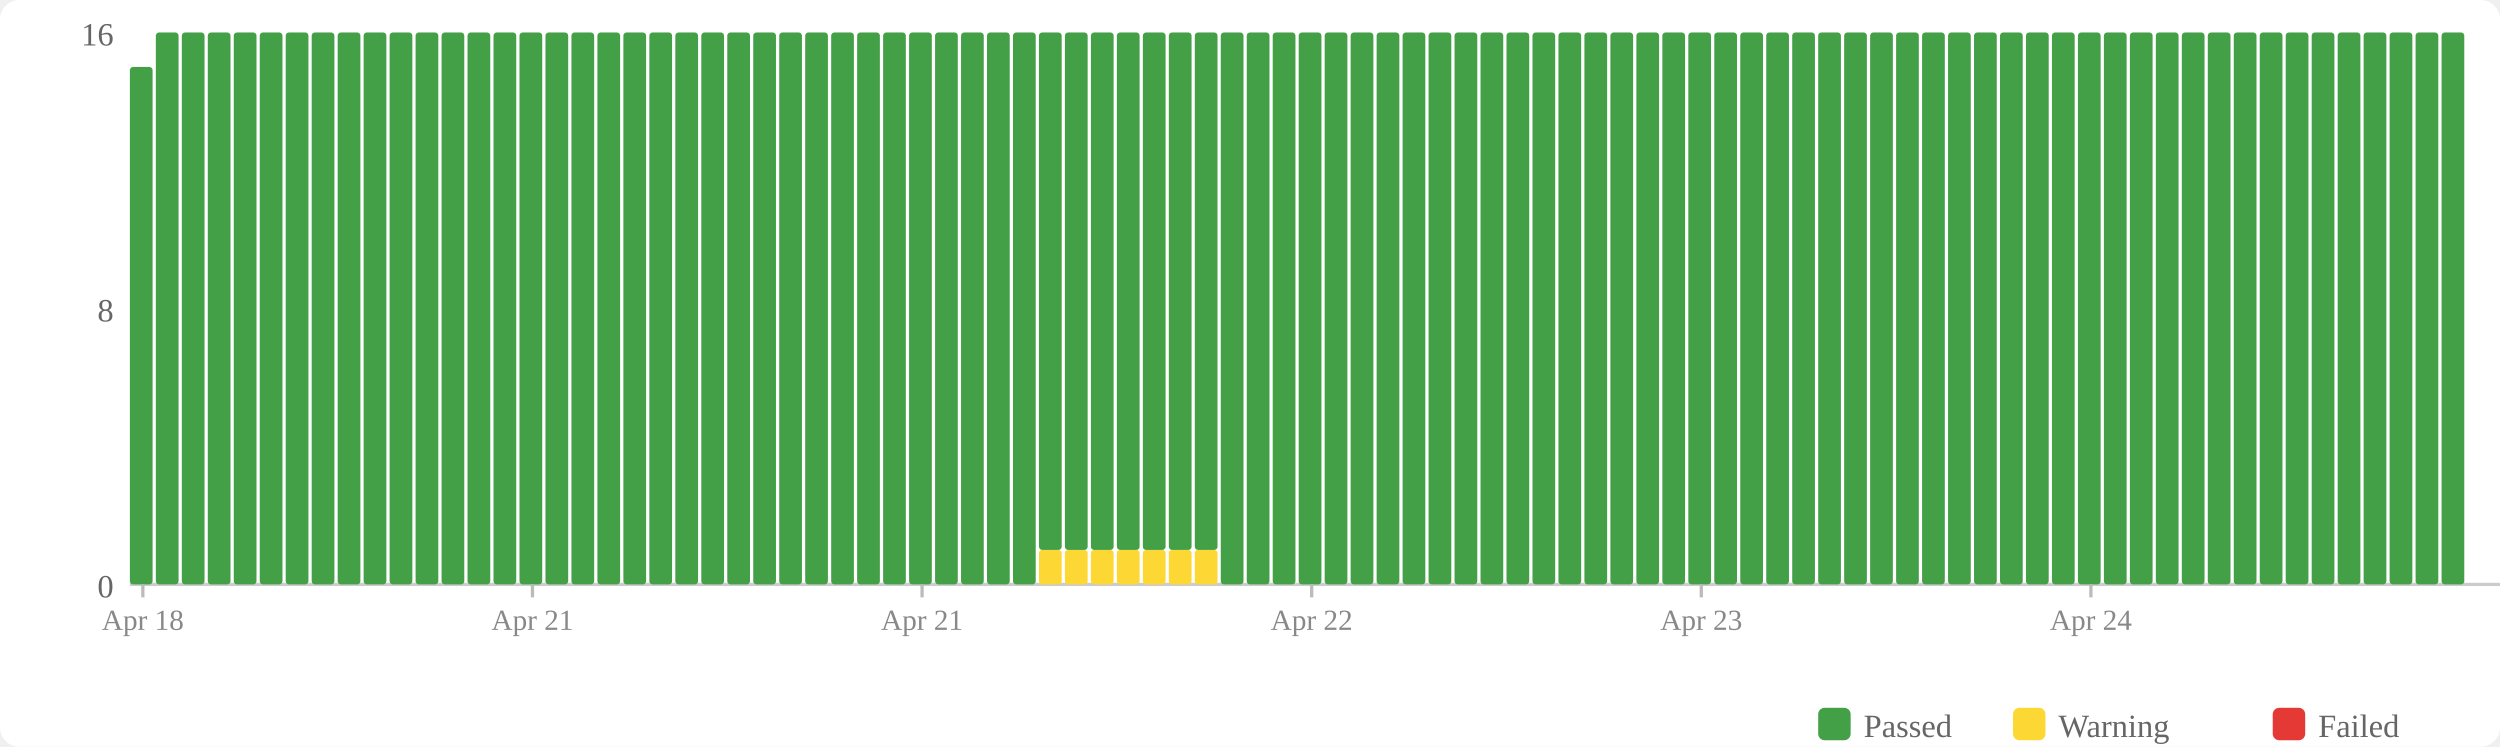
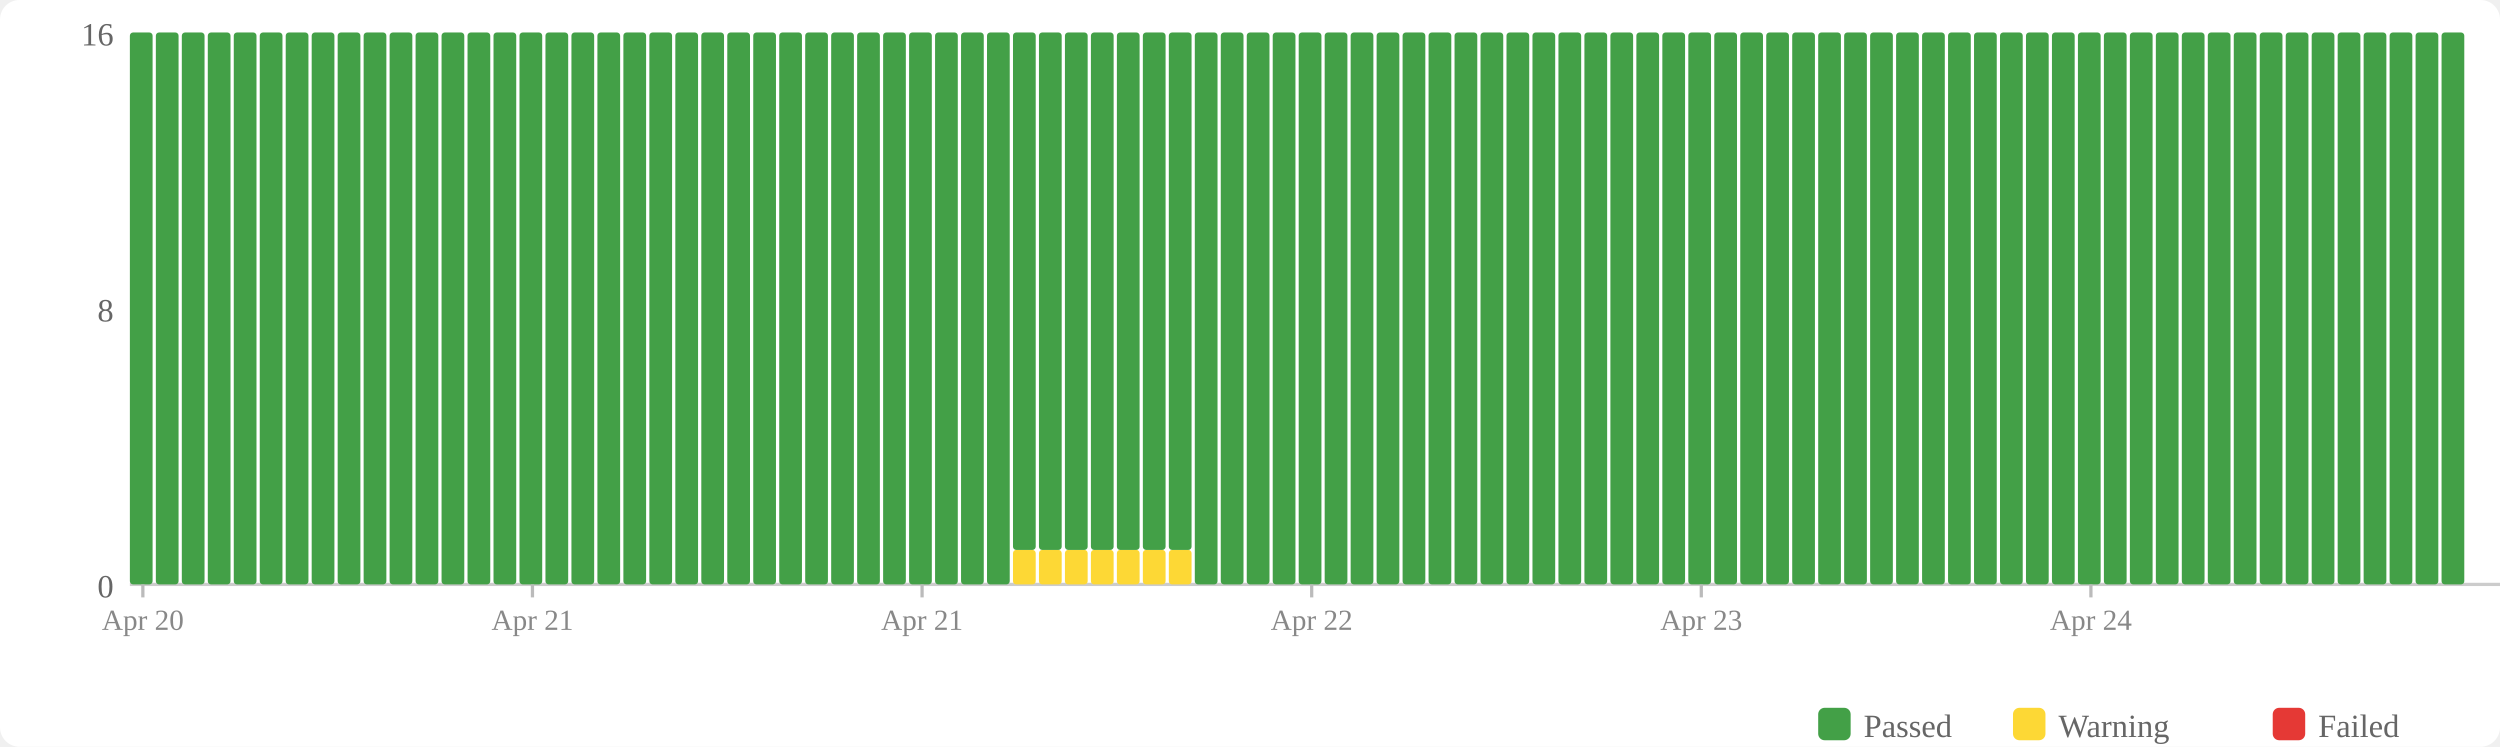
<svg xmlns="http://www.w3.org/2000/svg" width="770" height="230" viewBox="0 0 770 230">
  <rect width="770" height="230" fill="#fff" rx="6" />
  <rect x="560" y="218" width="10" height="10" fill="#43a047" rx="2" />
  <text x="574" y="227" font-size="10" fill="#666">Passed</text>
  <rect x="620" y="218" width="10" height="10" fill="#fdd835" rx="2" />
  <text x="634" y="227" font-size="10" fill="#666">Warning</text>
  <rect x="700" y="218" width="10" height="10" fill="#e53935" rx="2" />
  <text x="714" y="227" font-size="10" fill="#666">Failed</text>
  <text x="35" y="184" text-anchor="end" font-size="10" fill="#666">0</text>
  <text x="35" y="99" text-anchor="end" font-size="10" fill="#666">8</text>
  <text x="35" y="14" text-anchor="end" font-size="10" fill="#666">16</text>
  <line x1="40" y1="180" x2="770" y2="180" stroke="#ccc" stroke-width="1" />
-   <rect x="40" y="20.625" width="7" height="159.375" fill="#43a047" rx="1" />
+   <rect x="40" y="10" width="7" height="170" fill="#43a047" rx="1" />
  <rect x="48" y="10" width="7" height="170" fill="#43a047" rx="1" />
  <rect x="56" y="10" width="7" height="170" fill="#43a047" rx="1" />
  <rect x="64" y="10" width="7" height="170" fill="#43a047" rx="1" />
  <rect x="72" y="10" width="7" height="170" fill="#43a047" rx="1" />
  <rect x="80" y="10" width="7" height="170" fill="#43a047" rx="1" />
  <rect x="88" y="10" width="7" height="170" fill="#43a047" rx="1" />
  <rect x="96" y="10" width="7" height="170" fill="#43a047" rx="1" />
  <rect x="104" y="10" width="7" height="170" fill="#43a047" rx="1" />
  <rect x="112" y="10" width="7" height="170" fill="#43a047" rx="1" />
  <rect x="120" y="10" width="7" height="170" fill="#43a047" rx="1" />
  <rect x="128" y="10" width="7" height="170" fill="#43a047" rx="1" />
  <rect x="136" y="10" width="7" height="170" fill="#43a047" rx="1" />
  <rect x="144" y="10" width="7" height="170" fill="#43a047" rx="1" />
  <rect x="152" y="10" width="7" height="170" fill="#43a047" rx="1" />
  <rect x="160" y="10" width="7" height="170" fill="#43a047" rx="1" />
  <rect x="168" y="10" width="7" height="170" fill="#43a047" rx="1" />
  <rect x="176" y="10" width="7" height="170" fill="#43a047" rx="1" />
  <rect x="184" y="10" width="7" height="170" fill="#43a047" rx="1" />
  <rect x="192" y="10" width="7" height="170" fill="#43a047" rx="1" />
  <rect x="200" y="10" width="7" height="170" fill="#43a047" rx="1" />
  <rect x="208" y="10" width="7" height="170" fill="#43a047" rx="1" />
  <rect x="216" y="10" width="7" height="170" fill="#43a047" rx="1" />
  <rect x="224" y="10" width="7" height="170" fill="#43a047" rx="1" />
  <rect x="232" y="10" width="7" height="170" fill="#43a047" rx="1" />
  <rect x="240" y="10" width="7" height="170" fill="#43a047" rx="1" />
  <rect x="248" y="10" width="7" height="170" fill="#43a047" rx="1" />
  <rect x="256" y="10" width="7" height="170" fill="#43a047" rx="1" />
  <rect x="264" y="10" width="7" height="170" fill="#43a047" rx="1" />
  <rect x="272" y="10" width="7" height="170" fill="#43a047" rx="1" />
  <rect x="280" y="10" width="7" height="170" fill="#43a047" rx="1" />
  <rect x="288" y="10" width="7" height="170" fill="#43a047" rx="1" />
  <rect x="296" y="10" width="7" height="170" fill="#43a047" rx="1" />
  <rect x="304" y="10" width="7" height="170" fill="#43a047" rx="1" />
-   <rect x="312" y="10" width="7" height="170" fill="#43a047" rx="1" />
+   <rect x="312" y="169.375" width="7" height="10.625" fill="#fdd835" rx="1" />
+   <rect x="312" y="10" width="7" height="159.375" fill="#43a047" rx="1" />
  <rect x="320" y="169.375" width="7" height="10.625" fill="#fdd835" rx="1" />
  <rect x="320" y="10" width="7" height="159.375" fill="#43a047" rx="1" />
  <rect x="328" y="169.375" width="7" height="10.625" fill="#fdd835" rx="1" />
  <rect x="328" y="10" width="7" height="159.375" fill="#43a047" rx="1" />
  <rect x="336" y="169.375" width="7" height="10.625" fill="#fdd835" rx="1" />
  <rect x="336" y="10" width="7" height="159.375" fill="#43a047" rx="1" />
  <rect x="344" y="169.375" width="7" height="10.625" fill="#fdd835" rx="1" />
  <rect x="344" y="10" width="7" height="159.375" fill="#43a047" rx="1" />
  <rect x="352" y="169.375" width="7" height="10.625" fill="#fdd835" rx="1" />
  <rect x="352" y="10" width="7" height="159.375" fill="#43a047" rx="1" />
  <rect x="360" y="169.375" width="7" height="10.625" fill="#fdd835" rx="1" />
  <rect x="360" y="10" width="7" height="159.375" fill="#43a047" rx="1" />
-   <rect x="368" y="169.375" width="7" height="10.625" fill="#fdd835" rx="1" />
-   <rect x="368" y="10" width="7" height="159.375" fill="#43a047" rx="1" />
+   <rect x="368" y="10" width="7" height="170" fill="#43a047" rx="1" />
  <rect x="376" y="10" width="7" height="170" fill="#43a047" rx="1" />
  <rect x="384" y="10" width="7" height="170" fill="#43a047" rx="1" />
  <rect x="392" y="10" width="7" height="170" fill="#43a047" rx="1" />
  <rect x="400" y="10" width="7" height="170" fill="#43a047" rx="1" />
  <rect x="408" y="10" width="7" height="170" fill="#43a047" rx="1" />
  <rect x="416" y="10" width="7" height="170" fill="#43a047" rx="1" />
  <rect x="424" y="10" width="7" height="170" fill="#43a047" rx="1" />
  <rect x="432" y="10" width="7" height="170" fill="#43a047" rx="1" />
  <rect x="440" y="10" width="7" height="170" fill="#43a047" rx="1" />
  <rect x="448" y="10" width="7" height="170" fill="#43a047" rx="1" />
  <rect x="456" y="10" width="7" height="170" fill="#43a047" rx="1" />
  <rect x="464" y="10" width="7" height="170" fill="#43a047" rx="1" />
  <rect x="472" y="10" width="7" height="170" fill="#43a047" rx="1" />
  <rect x="480" y="10" width="7" height="170" fill="#43a047" rx="1" />
  <rect x="488" y="10" width="7" height="170" fill="#43a047" rx="1" />
  <rect x="496" y="10" width="7" height="170" fill="#43a047" rx="1" />
  <rect x="504" y="10" width="7" height="170" fill="#43a047" rx="1" />
  <rect x="512" y="10" width="7" height="170" fill="#43a047" rx="1" />
  <rect x="520" y="10" width="7" height="170" fill="#43a047" rx="1" />
  <rect x="528" y="10" width="7" height="170" fill="#43a047" rx="1" />
  <rect x="536" y="10" width="7" height="170" fill="#43a047" rx="1" />
  <rect x="544" y="10" width="7" height="170" fill="#43a047" rx="1" />
  <rect x="552" y="10" width="7" height="170" fill="#43a047" rx="1" />
  <rect x="560" y="10" width="7" height="170" fill="#43a047" rx="1" />
  <rect x="568" y="10" width="7" height="170" fill="#43a047" rx="1" />
  <rect x="576" y="10" width="7" height="170" fill="#43a047" rx="1" />
  <rect x="584" y="10" width="7" height="170" fill="#43a047" rx="1" />
  <rect x="592" y="10" width="7" height="170" fill="#43a047" rx="1" />
  <rect x="600" y="10" width="7" height="170" fill="#43a047" rx="1" />
  <rect x="608" y="10" width="7" height="170" fill="#43a047" rx="1" />
  <rect x="616" y="10" width="7" height="170" fill="#43a047" rx="1" />
  <rect x="624" y="10" width="7" height="170" fill="#43a047" rx="1" />
  <rect x="632" y="10" width="7" height="170" fill="#43a047" rx="1" />
  <rect x="640" y="10" width="7" height="170" fill="#43a047" rx="1" />
  <rect x="648" y="10" width="7" height="170" fill="#43a047" rx="1" />
  <rect x="656" y="10" width="7" height="170" fill="#43a047" rx="1" />
  <rect x="664" y="10" width="7" height="170" fill="#43a047" rx="1" />
  <rect x="672" y="10" width="7" height="170" fill="#43a047" rx="1" />
  <rect x="680" y="10" width="7" height="170" fill="#43a047" rx="1" />
  <rect x="688" y="10" width="7" height="170" fill="#43a047" rx="1" />
  <rect x="696" y="10" width="7" height="170" fill="#43a047" rx="1" />
  <rect x="704" y="10" width="7" height="170" fill="#43a047" rx="1" />
  <rect x="712" y="10" width="7" height="170" fill="#43a047" rx="1" />
  <rect x="720" y="10" width="7" height="170" fill="#43a047" rx="1" />
  <rect x="728" y="10" width="7" height="170" fill="#43a047" rx="1" />
  <rect x="736" y="10" width="7" height="170" fill="#43a047" rx="1" />
  <rect x="744" y="10" width="7" height="170" fill="#43a047" rx="1" />
  <rect x="752" y="10" width="7" height="170" fill="#43a047" rx="1" />
  <line x1="44.0" y1="180" x2="44.0" y2="184" stroke="#bbb" stroke-width="1" />
-   <text x="44.0" y="194" text-anchor="middle" font-size="9" fill="#888">Apr 18</text>
+   <text x="44.0" y="194" text-anchor="middle" font-size="9" fill="#888">Apr 20</text>
  <line x1="164.0" y1="180" x2="164.0" y2="184" stroke="#bbb" stroke-width="1" />
  <text x="164.0" y="194" text-anchor="middle" font-size="9" fill="#888">Apr 21</text>
  <line x1="284.0" y1="180" x2="284.0" y2="184" stroke="#bbb" stroke-width="1" />
  <text x="284.0" y="194" text-anchor="middle" font-size="9" fill="#888">Apr 21</text>
  <line x1="404.0" y1="180" x2="404.0" y2="184" stroke="#bbb" stroke-width="1" />
  <text x="404.0" y="194" text-anchor="middle" font-size="9" fill="#888">Apr 22</text>
  <line x1="524.0" y1="180" x2="524.0" y2="184" stroke="#bbb" stroke-width="1" />
  <text x="524.0" y="194" text-anchor="middle" font-size="9" fill="#888">Apr 23</text>
  <line x1="644.0" y1="180" x2="644.0" y2="184" stroke="#bbb" stroke-width="1" />
  <text x="644.0" y="194" text-anchor="middle" font-size="9" fill="#888">Apr 24</text>
</svg>
